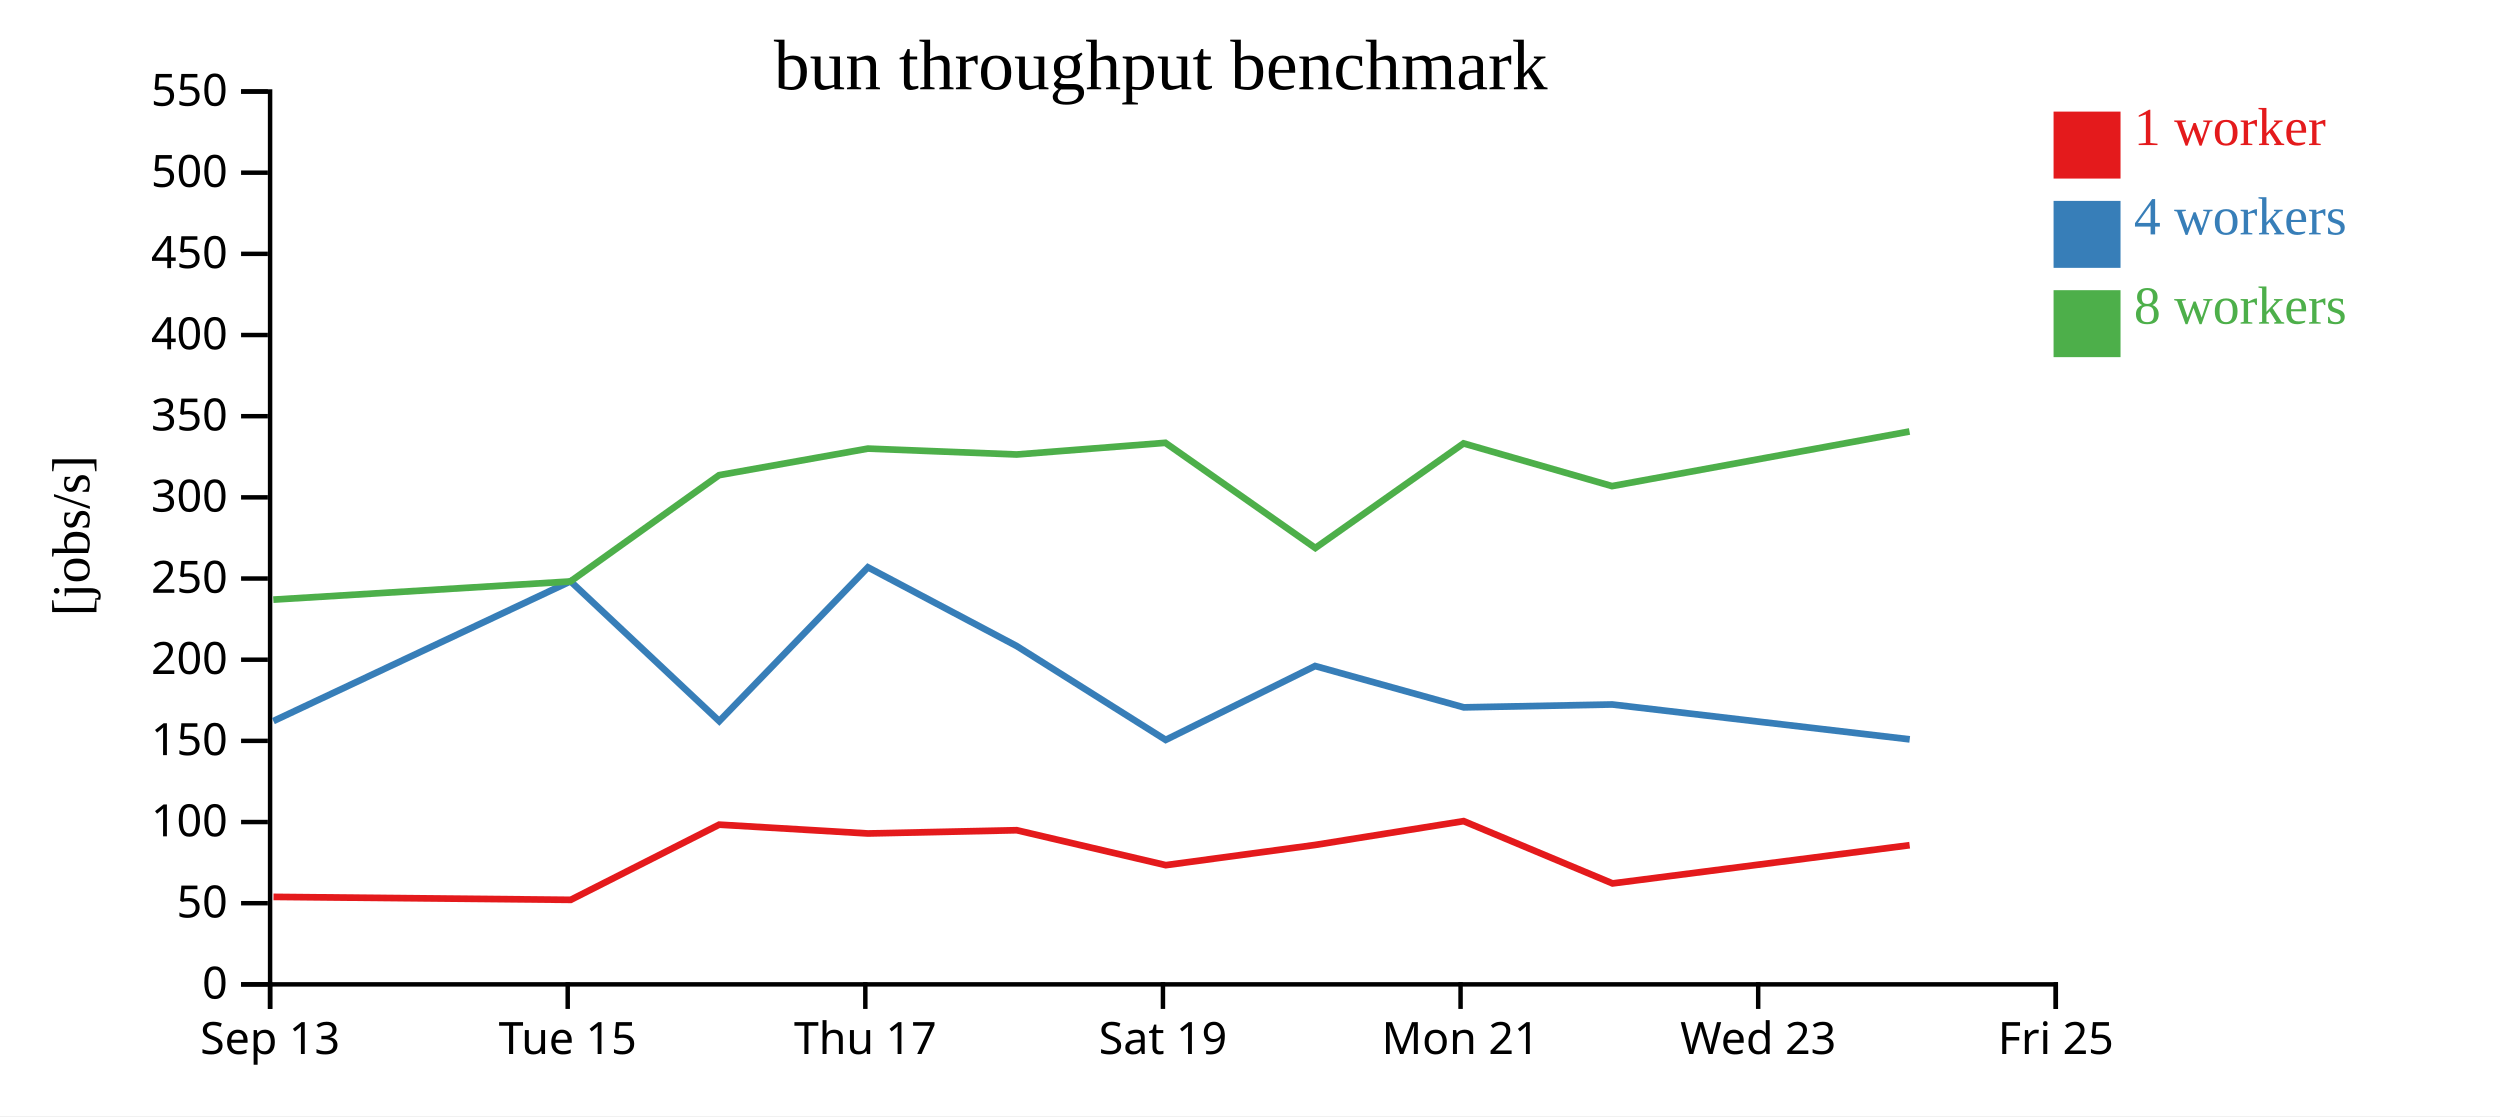
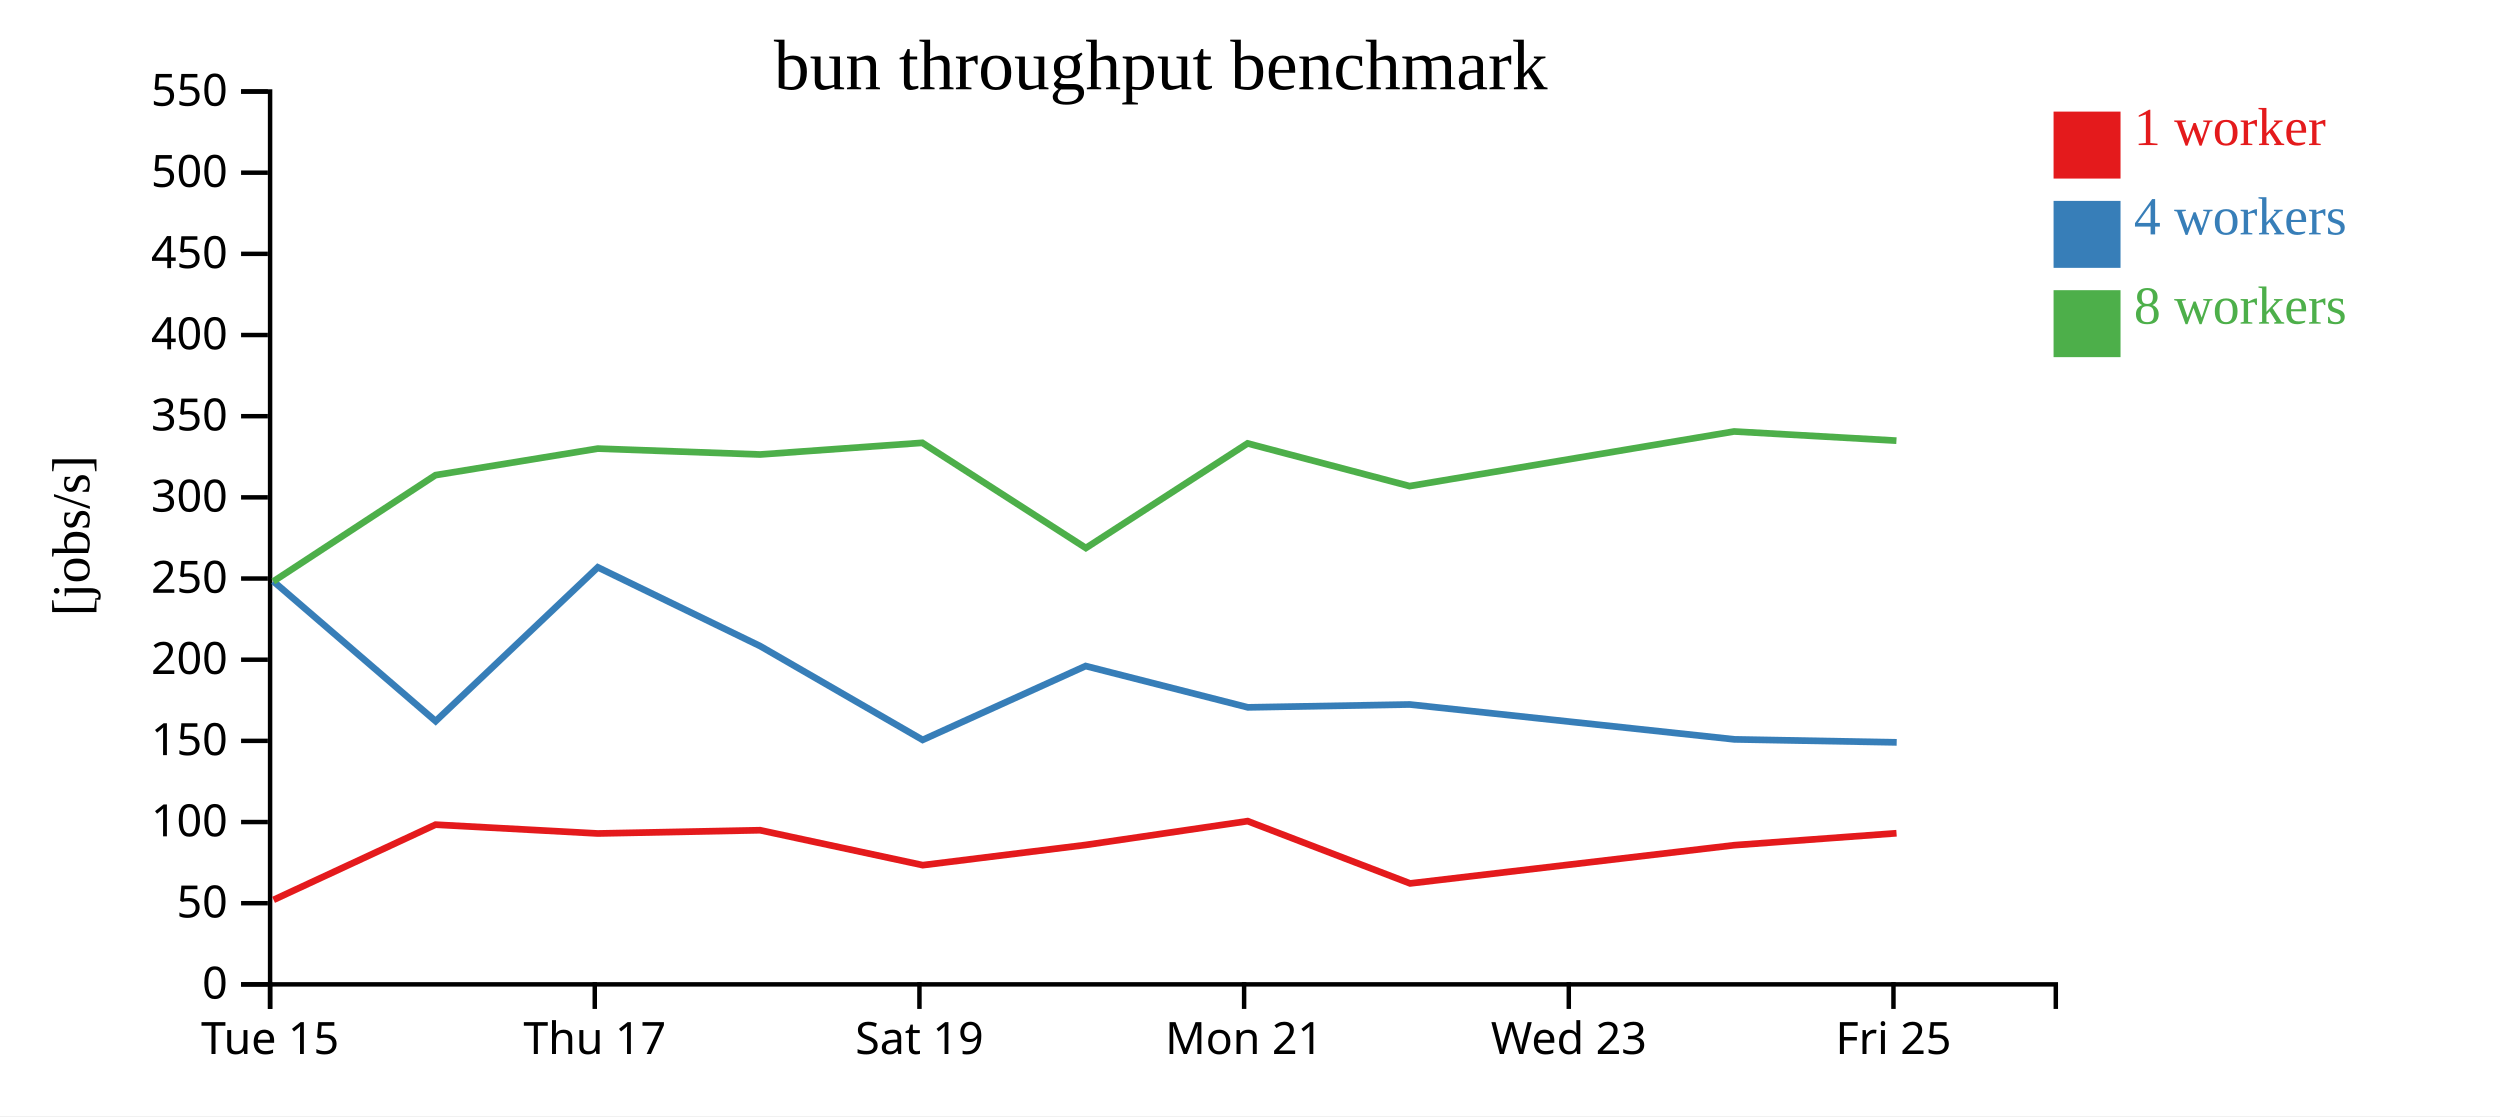
<svg xmlns="http://www.w3.org/2000/svg" width="560" height="250">
  <rect width="100%" height="100%" fill="white" />
  <g transform="translate(60,20)">
    <g transform="translate(0,200)" fill="none" font-size="10" font-family="sans-serif" text-anchor="middle">
      <path class="domain" stroke="currentColor" d="M0.5,6V0.5H400.5V6" />
      <g class="tick" opacity="1" transform="translate(0.5,0)">
        <line stroke="currentColor" y2="6" />
-         <text fill="currentColor" y="9" dy="0.71em">Sep 13</text>
-       </g>
-       <g class="tick" opacity="1" transform="translate(67.16667,0)">
-         <line stroke="currentColor" y2="6" />
        <text fill="currentColor" y="9" dy="0.71em">Tue 15</text>
      </g>
-       <g class="tick" opacity="1" transform="translate(133.8333,0)">
+       <g class="tick" opacity="1" transform="translate(73.22727,0)">
        <line stroke="currentColor" y2="6" />
        <text fill="currentColor" y="9" dy="0.71em">Thu 17</text>
      </g>
-       <g class="tick" opacity="1" transform="translate(200.5,0)">
+       <g class="tick" opacity="1" transform="translate(145.9545,0)">
        <line stroke="currentColor" y2="6" />
        <text fill="currentColor" y="9" dy="0.71em">Sat 19</text>
      </g>
-       <g class="tick" opacity="1" transform="translate(267.1667,0)">
+       <g class="tick" opacity="1" transform="translate(218.6818,0)">
        <line stroke="currentColor" y2="6" />
        <text fill="currentColor" y="9" dy="0.71em">Mon 21</text>
      </g>
-       <g class="tick" opacity="1" transform="translate(333.8333,0)">
+       <g class="tick" opacity="1" transform="translate(291.4091,0)">
        <line stroke="currentColor" y2="6" />
        <text fill="currentColor" y="9" dy="0.71em">Wed 23</text>
      </g>
-       <g class="tick" opacity="1" transform="translate(400.5,0)">
+       <g class="tick" opacity="1" transform="translate(364.1364,0)">
        <line stroke="currentColor" y2="6" />
        <text fill="currentColor" y="9" dy="0.71em">Fri 25</text>
      </g>
    </g>
    <g fill="none" font-size="10" font-family="sans-serif" text-anchor="end">
      <path class="domain" stroke="currentColor" d="M-6,200.5H0.5V0.5H-6" />
      <g class="tick" opacity="1" transform="translate(0,200.5)">
        <line stroke="currentColor" x2="-6" />
        <text fill="currentColor" x="-9" dy="0.32em">0</text>
      </g>
      <g class="tick" opacity="1" transform="translate(0,182.3182)">
        <line stroke="currentColor" x2="-6" />
        <text fill="currentColor" x="-9" dy="0.32em">50</text>
      </g>
      <g class="tick" opacity="1" transform="translate(0,164.1364)">
        <line stroke="currentColor" x2="-6" />
        <text fill="currentColor" x="-9" dy="0.32em">100</text>
      </g>
      <g class="tick" opacity="1" transform="translate(0,145.9545)">
        <line stroke="currentColor" x2="-6" />
        <text fill="currentColor" x="-9" dy="0.32em">150</text>
      </g>
      <g class="tick" opacity="1" transform="translate(0,127.7727)">
        <line stroke="currentColor" x2="-6" />
        <text fill="currentColor" x="-9" dy="0.32em">200</text>
      </g>
      <g class="tick" opacity="1" transform="translate(0,109.5909)">
        <line stroke="currentColor" x2="-6" />
        <text fill="currentColor" x="-9" dy="0.32em">250</text>
      </g>
      <g class="tick" opacity="1" transform="translate(0,91.40909)">
        <line stroke="currentColor" x2="-6" />
        <text fill="currentColor" x="-9" dy="0.32em">300</text>
      </g>
      <g class="tick" opacity="1" transform="translate(0,73.22727)">
        <line stroke="currentColor" x2="-6" />
        <text fill="currentColor" x="-9" dy="0.32em">350</text>
      </g>
      <g class="tick" opacity="1" transform="translate(0,55.04545)">
        <line stroke="currentColor" x2="-6" />
        <text fill="currentColor" x="-9" dy="0.32em">400</text>
      </g>
      <g class="tick" opacity="1" transform="translate(0,36.86364)">
        <line stroke="currentColor" x2="-6" />
        <text fill="currentColor" x="-9" dy="0.32em">450</text>
      </g>
      <g class="tick" opacity="1" transform="translate(0,18.68182)">
        <line stroke="currentColor" x2="-6" />
        <text fill="currentColor" x="-9" dy="0.32em">500</text>
      </g>
      <g class="tick" opacity="1" transform="translate(0,0.5)">
        <line stroke="currentColor" x2="-6" />
        <text fill="currentColor" x="-9" dy="0.32em">550</text>
      </g>
    </g>
    <text text-anchor="middle" style="font-size: 12px" transform="rotate(-90)" y="-40" x="-100">[jobs/s]</text>
    <text text-anchor="middle" style="font-size: 16px" y="0" x="200">bun throughput benchmark</text>
-     <path class="line" fill="none" stroke="#e41a1c" stroke-width="1.5" d="M1.266,180.903L67.837,181.566L101.095,164.723L134.415,166.7L167.748,165.971L201.136,173.794L234.556,169.272L267.847,163.932L301.206,177.886L367.761,169.324" />
-     <path class="line" fill="none" stroke="#377eb8" stroke-width="1.5" d="M1.236,141.519L67.795,110.213L101.117,141.538L134.417,107.078L167.752,124.723L201.115,145.737L234.583,129.189L267.897,138.45L301.127,137.804L367.777,145.618" />
-     <path class="line" fill="none" stroke="#4daf4a" stroke-width="1.5" d="M1.22,114.318L67.781,110.243L101.08,86.435L134.405,80.488L167.737,81.808L201.044,79.191L234.631,102.754L267.831,79.324L301.091,88.887L367.733,76.65" />
+     <path class="line" fill="none" stroke="#e41a1c" stroke-width="1.5" d="M1.277,181.566L37.558,164.723L73.908,166.7L110.27,165.971L146.694,173.794L183.152,169.272L219.47,163.932L255.861,177.886L328.466,169.324L364.82,166.645" />
+     <path class="line" fill="none" stroke="#377eb8" stroke-width="1.5" d="M1.231,110.213L37.582,141.538L73.909,107.078L110.275,124.723L146.671,145.737L183.181,129.189L219.524,138.45L255.775,137.804L328.484,145.618L364.86,146.292" />
+     <path class="line" fill="none" stroke="#4daf4a" stroke-width="1.5" d="M1.215,110.243L37.541,86.435L73.896,80.488L110.258,81.808L146.594,79.191L183.233,102.754L219.452,79.324L255.736,88.887L328.436,76.65L364.803,78.707" />
    <rect class="dot" x="400" y="5" width="15" height="15" style="fill: #e41a1c;" />
    <rect class="dot" x="400" y="25" width="15" height="15" style="fill: #377eb8;" />
    <rect class="dot" x="400" y="45" width="15" height="15" style="fill: #4daf4a;" />
    <text class="label" x="418" y="12.5" style="fill: #e41a1c; alignment-baseline: middle;" text-anchor="left">1 worker</text>
    <text class="label" x="418" y="32.5" style="fill: #377eb8; alignment-baseline: middle;" text-anchor="left">4 workers</text>
    <text class="label" x="418" y="52.5" style="fill: #4daf4a; alignment-baseline: middle;" text-anchor="left">8 workers</text>
  </g>
</svg>
